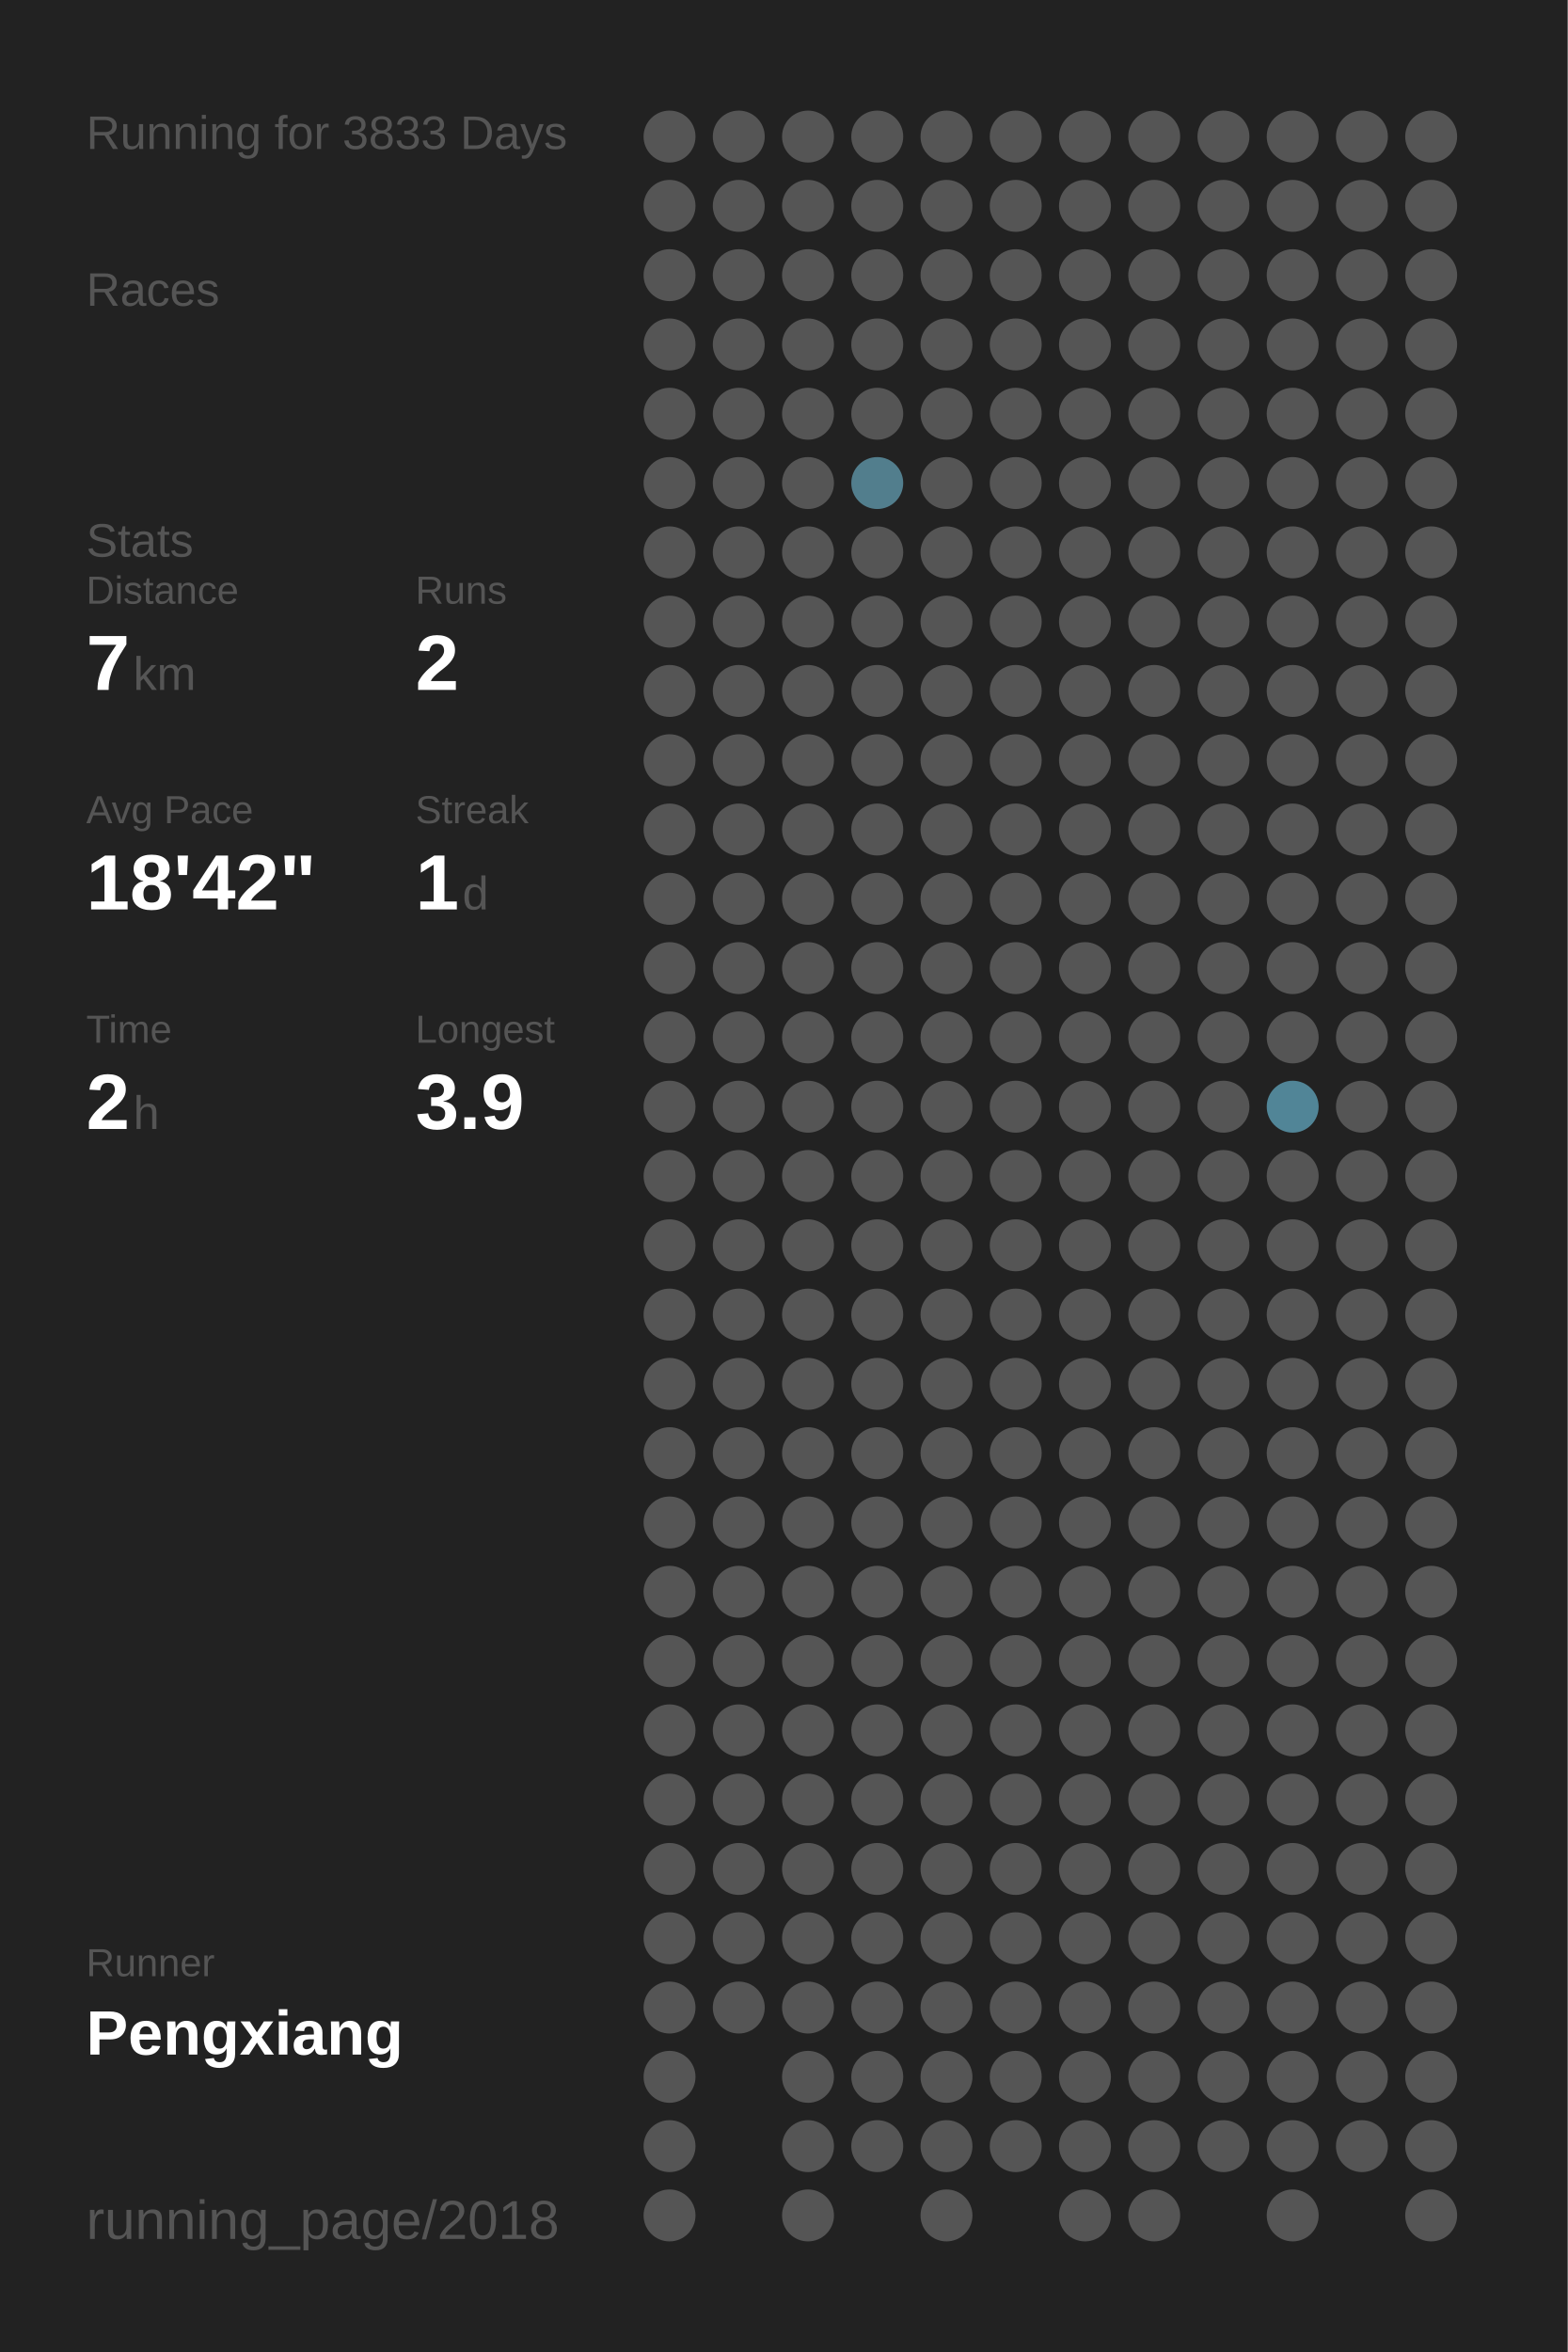
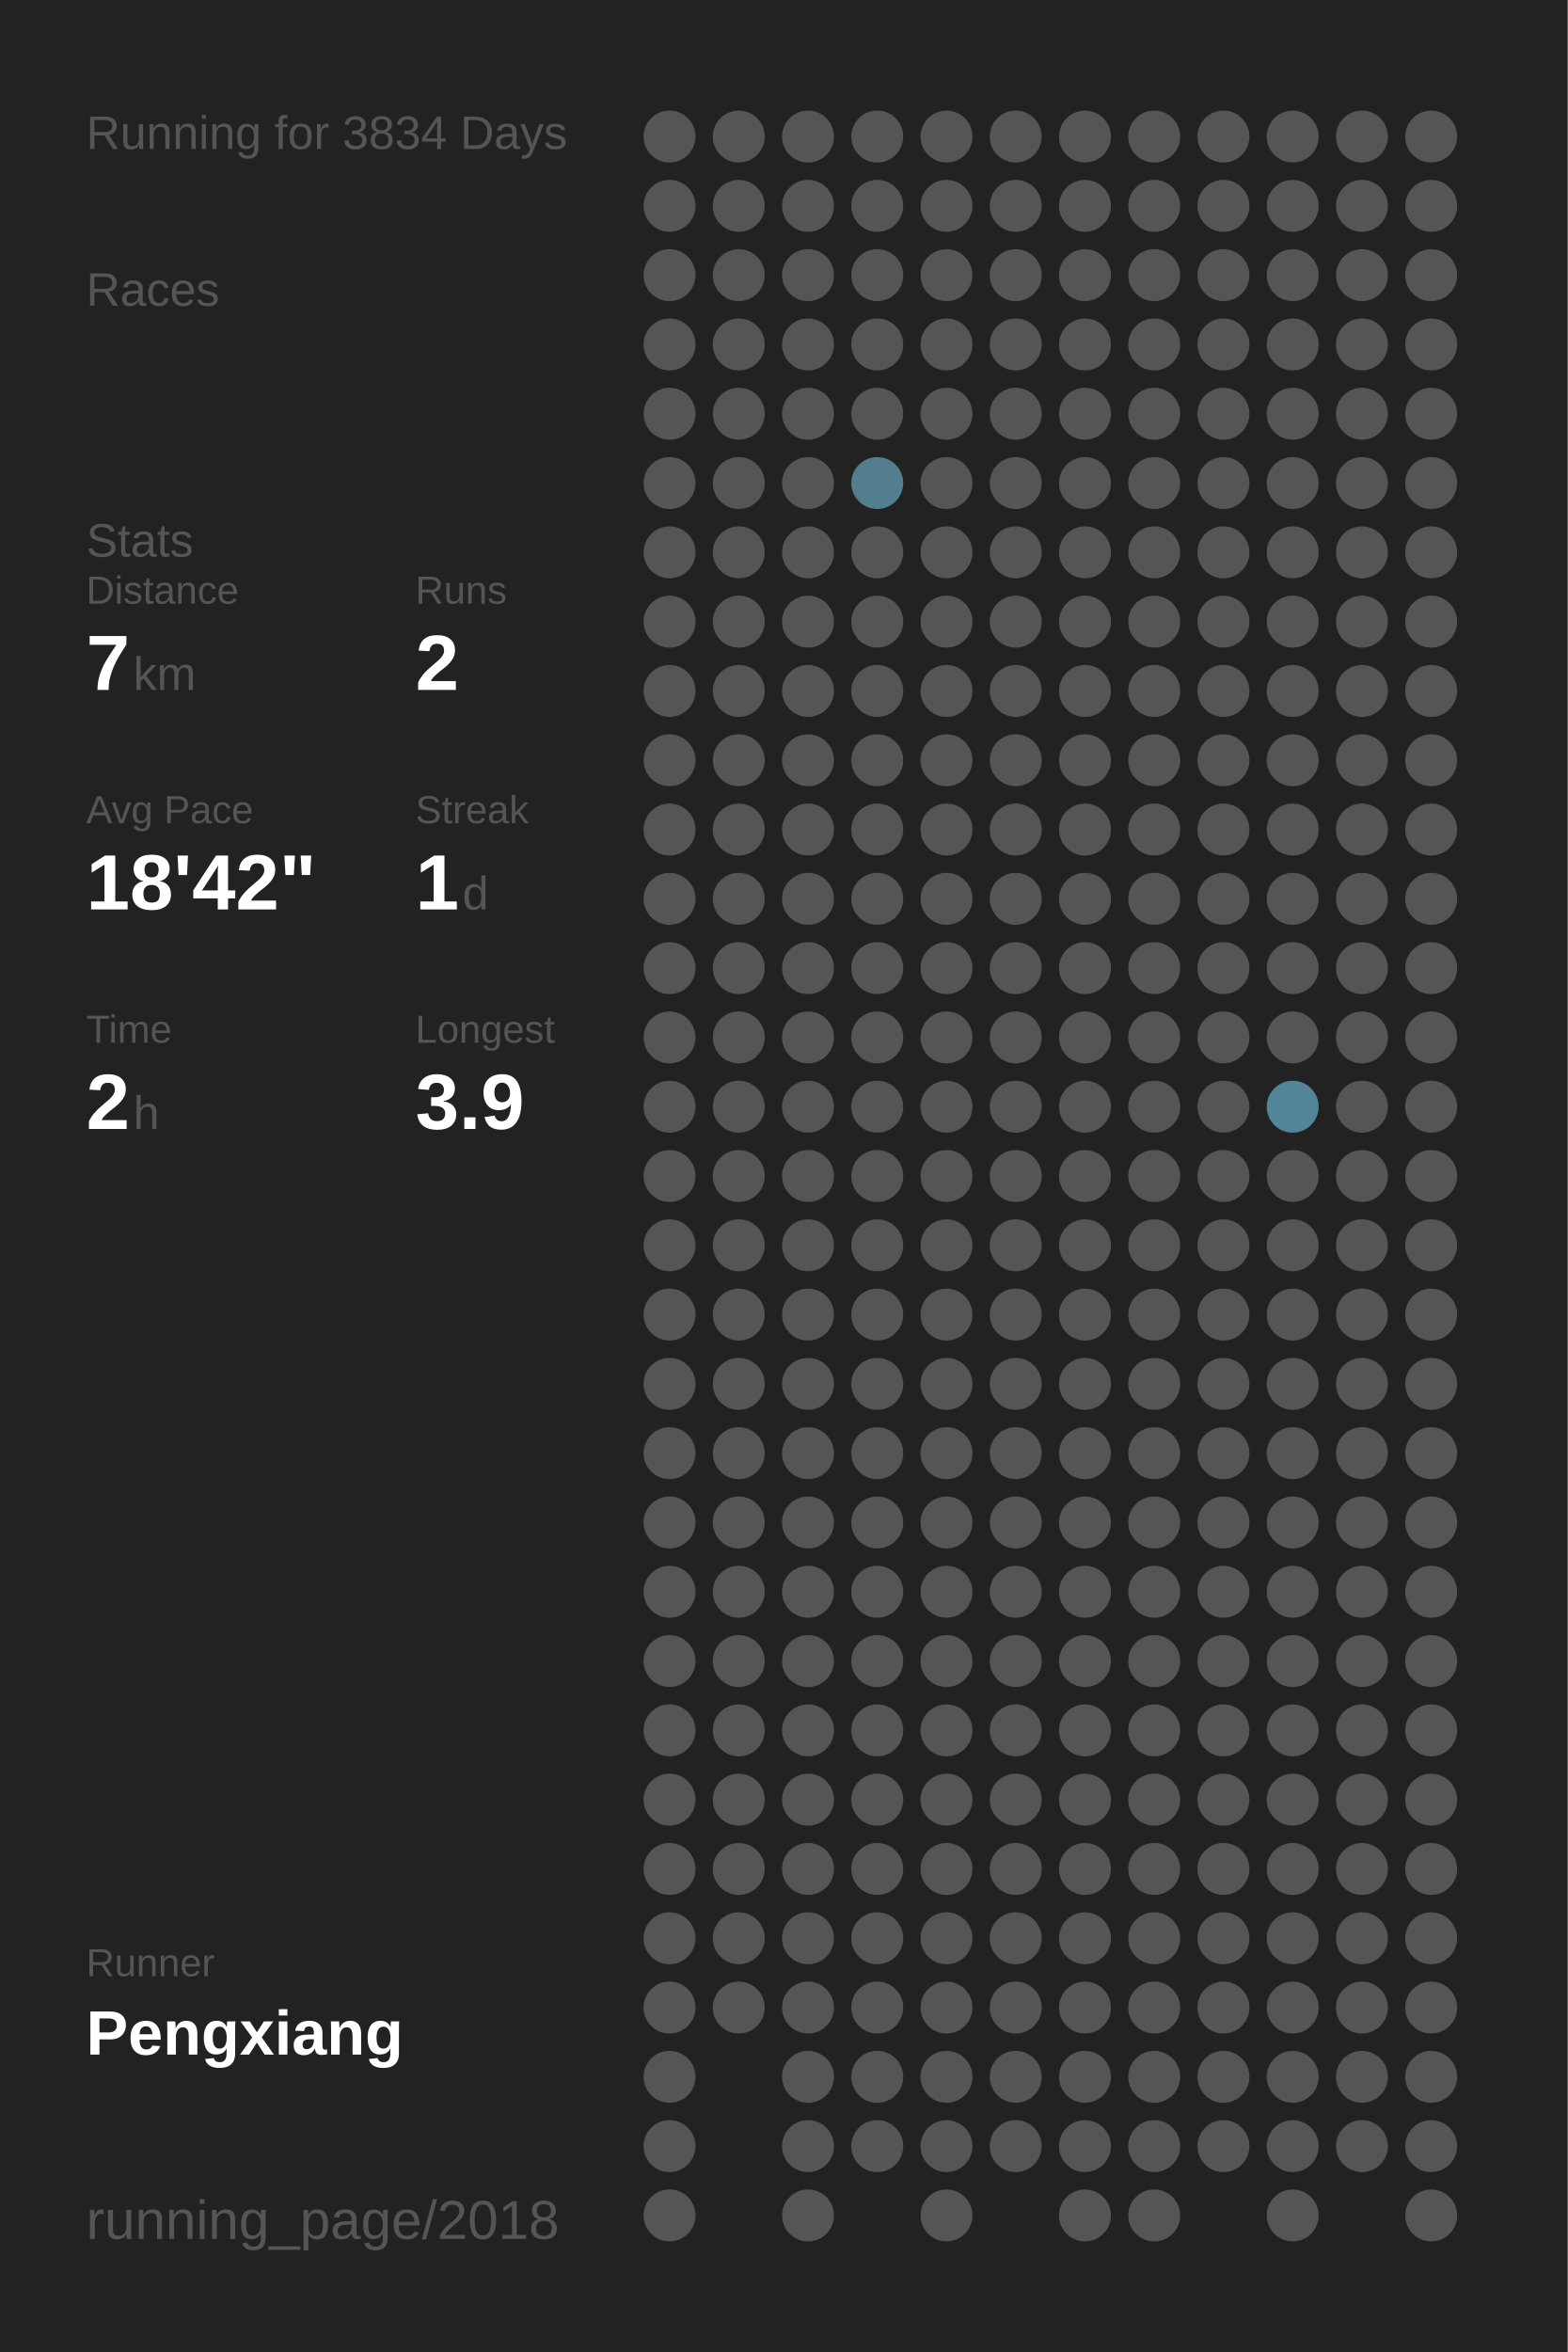
<svg xmlns="http://www.w3.org/2000/svg" baseProfile="full" height="300mm" version="1.1" viewBox="0,0,200,300" width="200mm">
  <defs />
  <rect fill="#222222" height="300" width="200" x="0" y="0" />
-   <text fill="#555555" style="font-size:6px; font-family:Arial;" x="11" y="19">Running for 3833 Days</text>
+   <text fill="#555555" style="font-size:6px; font-family:Arial;" x="11" y="19">Running for 3834 Days</text>
  <text fill="#555555" style="font-size:6px; font-family:Arial;" x="11" y="39">Races</text>
  <text fill="#555555" style="font-size:6px; font-family:Arial;" x="11" y="71">Stats</text>
  <text fill="#555555" style="font-size:5px; font-family:Arial;" x="11" y="77">Distance</text>
  <text fill="#FFFFFF" style="font-size:10px; font-family:Arial; font-weight:bold;" x="11" y="88">7</text>
  <text fill="#555555" style="font-size:6px; font-family:Arial;" x="17" y="88">km</text>
  <text fill="#555555" style="font-size:5px; font-family:Arial;" x="53" y="77">Runs</text>
  <text fill="#FFFFFF" style="font-size:10px; font-family:Arial; font-weight:bold;" x="53" y="88">2</text>
  <text fill="#555555" style="font-size:5px; font-family:Arial;" x="11" y="105">Avg Pace</text>
  <text fill="#FFFFFF" style="font-size:10px; font-family:Arial; font-weight:bold;" x="11" y="116">18'42"</text>
  <text fill="#555555" style="font-size:5px; font-family:Arial;" x="53" y="105">Streak</text>
  <text fill="#FFFFFF" style="font-size:10px; font-family:Arial; font-weight:bold;" x="53" y="116">1</text>
  <text fill="#555555" style="font-size:6px; font-family:Arial;" x="59" y="116">d</text>
  <text fill="#555555" style="font-size:5px; font-family:Arial;" x="11" y="133">Time</text>
  <text fill="#FFFFFF" style="font-size:10px; font-family:Arial; font-weight:bold;" x="11" y="144">2</text>
  <text fill="#555555" style="font-size:6px; font-family:Arial;" x="17" y="144">h</text>
  <text fill="#555555" style="font-size:5px; font-family:Arial;" x="53" y="133">Longest</text>
  <text fill="#FFFFFF" style="font-size:10px; font-family:Arial; font-weight:bold;" x="53" y="144">3.9</text>
  <text fill="#555555" style="font-size:5px; font-family:Arial;" x="11" y="252.065">Runner</text>
  <text fill="#FFFFFF" style="font-size:8px; font-family:Arial; font-weight:bold;" x="11" y="262.065">Pengxiang</text>
  <text fill="#555555" style="font-size:7px; font-family:Arial;" x="11" y="285.581">running_page/2018</text>
  <circle cx="85.417" cy="17.419" fill="#555555" r="3.312" />
  <circle cx="85.417" cy="26.258" fill="#555555" r="3.312" />
  <circle cx="85.417" cy="35.097" fill="#555555" r="3.312" />
  <circle cx="85.417" cy="43.935" fill="#555555" r="3.312" />
  <circle cx="85.417" cy="52.774" fill="#555555" r="3.312" />
  <circle cx="85.417" cy="61.613" fill="#555555" r="3.312" />
  <circle cx="85.417" cy="70.452" fill="#555555" r="3.312" />
  <circle cx="85.417" cy="79.29" fill="#555555" r="3.312" />
  <circle cx="85.417" cy="88.129" fill="#555555" r="3.312" />
  <circle cx="85.417" cy="96.968" fill="#555555" r="3.312" />
  <circle cx="85.417" cy="105.806" fill="#555555" r="3.312" />
  <circle cx="85.417" cy="114.645" fill="#555555" r="3.312" />
  <circle cx="85.417" cy="123.484" fill="#555555" r="3.312" />
  <circle cx="85.417" cy="132.323" fill="#555555" r="3.312" />
  <circle cx="85.417" cy="141.161" fill="#555555" r="3.312" />
  <circle cx="85.417" cy="150" fill="#555555" r="3.312" />
  <circle cx="85.417" cy="158.839" fill="#555555" r="3.312" />
  <circle cx="85.417" cy="167.677" fill="#555555" r="3.312" />
  <circle cx="85.417" cy="176.516" fill="#555555" r="3.312" />
  <circle cx="85.417" cy="185.355" fill="#555555" r="3.312" />
  <circle cx="85.417" cy="194.194" fill="#555555" r="3.312" />
  <circle cx="85.417" cy="203.032" fill="#555555" r="3.312" />
  <circle cx="85.417" cy="211.871" fill="#555555" r="3.312" />
  <circle cx="85.417" cy="220.71" fill="#555555" r="3.312" />
  <circle cx="85.417" cy="229.548" fill="#555555" r="3.312" />
  <circle cx="85.417" cy="238.387" fill="#555555" r="3.312" />
  <circle cx="85.417" cy="247.226" fill="#555555" r="3.312" />
  <circle cx="85.417" cy="256.065" fill="#555555" r="3.312" />
  <circle cx="85.417" cy="264.903" fill="#555555" r="3.312" />
  <circle cx="85.417" cy="273.742" fill="#555555" r="3.312" />
  <circle cx="85.417" cy="282.581" fill="#555555" r="3.312" />
  <circle cx="94.25" cy="17.419" fill="#555555" r="3.312" />
  <circle cx="94.25" cy="26.258" fill="#555555" r="3.312" />
  <circle cx="94.25" cy="35.097" fill="#555555" r="3.312" />
  <circle cx="94.25" cy="43.935" fill="#555555" r="3.312" />
  <circle cx="94.25" cy="52.774" fill="#555555" r="3.312" />
  <circle cx="94.25" cy="61.613" fill="#555555" r="3.312" />
  <circle cx="94.25" cy="70.452" fill="#555555" r="3.312" />
  <circle cx="94.25" cy="79.29" fill="#555555" r="3.312" />
  <circle cx="94.25" cy="88.129" fill="#555555" r="3.312" />
  <circle cx="94.25" cy="96.968" fill="#555555" r="3.312" />
  <circle cx="94.25" cy="105.806" fill="#555555" r="3.312" />
  <circle cx="94.25" cy="114.645" fill="#555555" r="3.312" />
  <circle cx="94.25" cy="123.484" fill="#555555" r="3.312" />
  <circle cx="94.25" cy="132.323" fill="#555555" r="3.312" />
  <circle cx="94.25" cy="141.161" fill="#555555" r="3.312" />
  <circle cx="94.25" cy="150" fill="#555555" r="3.312" />
  <circle cx="94.25" cy="158.839" fill="#555555" r="3.312" />
  <circle cx="94.25" cy="167.677" fill="#555555" r="3.312" />
  <circle cx="94.25" cy="176.516" fill="#555555" r="3.312" />
  <circle cx="94.25" cy="185.355" fill="#555555" r="3.312" />
  <circle cx="94.25" cy="194.194" fill="#555555" r="3.312" />
  <circle cx="94.25" cy="203.032" fill="#555555" r="3.312" />
  <circle cx="94.25" cy="211.871" fill="#555555" r="3.312" />
  <circle cx="94.25" cy="220.71" fill="#555555" r="3.312" />
  <circle cx="94.25" cy="229.548" fill="#555555" r="3.312" />
  <circle cx="94.25" cy="238.387" fill="#555555" r="3.312" />
  <circle cx="94.25" cy="247.226" fill="#555555" r="3.312" />
  <circle cx="94.25" cy="256.065" fill="#555555" r="3.312" />
  <circle cx="103.083" cy="17.419" fill="#555555" r="3.312" />
  <circle cx="103.083" cy="26.258" fill="#555555" r="3.312" />
  <circle cx="103.083" cy="35.097" fill="#555555" r="3.312" />
  <circle cx="103.083" cy="43.935" fill="#555555" r="3.312" />
  <circle cx="103.083" cy="52.774" fill="#555555" r="3.312" />
  <circle cx="103.083" cy="61.613" fill="#555555" r="3.312" />
  <circle cx="103.083" cy="70.452" fill="#555555" r="3.312" />
  <circle cx="103.083" cy="79.29" fill="#555555" r="3.312" />
  <circle cx="103.083" cy="88.129" fill="#555555" r="3.312" />
  <circle cx="103.083" cy="96.968" fill="#555555" r="3.312" />
  <circle cx="103.083" cy="105.806" fill="#555555" r="3.312" />
  <circle cx="103.083" cy="114.645" fill="#555555" r="3.312" />
  <circle cx="103.083" cy="123.484" fill="#555555" r="3.312" />
  <circle cx="103.083" cy="132.323" fill="#555555" r="3.312" />
  <circle cx="103.083" cy="141.161" fill="#555555" r="3.312" />
  <circle cx="103.083" cy="150" fill="#555555" r="3.312" />
  <circle cx="103.083" cy="158.839" fill="#555555" r="3.312" />
  <circle cx="103.083" cy="167.677" fill="#555555" r="3.312" />
  <circle cx="103.083" cy="176.516" fill="#555555" r="3.312" />
  <circle cx="103.083" cy="185.355" fill="#555555" r="3.312" />
  <circle cx="103.083" cy="194.194" fill="#555555" r="3.312" />
  <circle cx="103.083" cy="203.032" fill="#555555" r="3.312" />
  <circle cx="103.083" cy="211.871" fill="#555555" r="3.312" />
  <circle cx="103.083" cy="220.71" fill="#555555" r="3.312" />
  <circle cx="103.083" cy="229.548" fill="#555555" r="3.312" />
  <circle cx="103.083" cy="238.387" fill="#555555" r="3.312" />
  <circle cx="103.083" cy="247.226" fill="#555555" r="3.312" />
  <circle cx="103.083" cy="256.065" fill="#555555" r="3.312" />
  <circle cx="103.083" cy="264.903" fill="#555555" r="3.312" />
  <circle cx="103.083" cy="273.742" fill="#555555" r="3.312" />
  <circle cx="103.083" cy="282.581" fill="#555555" r="3.312" />
  <circle cx="111.917" cy="17.419" fill="#555555" r="3.312" />
  <circle cx="111.917" cy="26.258" fill="#555555" r="3.312" />
  <circle cx="111.917" cy="35.097" fill="#555555" r="3.312" />
  <circle cx="111.917" cy="43.935" fill="#555555" r="3.312" />
  <circle cx="111.917" cy="52.774" fill="#555555" r="3.312" />
  <circle cx="111.917" cy="61.613" fill="#527e8d" r="3.312" />
  <circle cx="111.917" cy="70.452" fill="#555555" r="3.312" />
  <circle cx="111.917" cy="79.29" fill="#555555" r="3.312" />
  <circle cx="111.917" cy="88.129" fill="#555555" r="3.312" />
  <circle cx="111.917" cy="96.968" fill="#555555" r="3.312" />
  <circle cx="111.917" cy="105.806" fill="#555555" r="3.312" />
  <circle cx="111.917" cy="114.645" fill="#555555" r="3.312" />
  <circle cx="111.917" cy="123.484" fill="#555555" r="3.312" />
  <circle cx="111.917" cy="132.323" fill="#555555" r="3.312" />
  <circle cx="111.917" cy="141.161" fill="#555555" r="3.312" />
  <circle cx="111.917" cy="150" fill="#555555" r="3.312" />
  <circle cx="111.917" cy="158.839" fill="#555555" r="3.312" />
  <circle cx="111.917" cy="167.677" fill="#555555" r="3.312" />
  <circle cx="111.917" cy="176.516" fill="#555555" r="3.312" />
  <circle cx="111.917" cy="185.355" fill="#555555" r="3.312" />
  <circle cx="111.917" cy="194.194" fill="#555555" r="3.312" />
  <circle cx="111.917" cy="203.032" fill="#555555" r="3.312" />
  <circle cx="111.917" cy="211.871" fill="#555555" r="3.312" />
  <circle cx="111.917" cy="220.71" fill="#555555" r="3.312" />
  <circle cx="111.917" cy="229.548" fill="#555555" r="3.312" />
  <circle cx="111.917" cy="238.387" fill="#555555" r="3.312" />
  <circle cx="111.917" cy="247.226" fill="#555555" r="3.312" />
  <circle cx="111.917" cy="256.065" fill="#555555" r="3.312" />
  <circle cx="111.917" cy="264.903" fill="#555555" r="3.312" />
  <circle cx="111.917" cy="273.742" fill="#555555" r="3.312" />
  <circle cx="120.75" cy="17.419" fill="#555555" r="3.312" />
  <circle cx="120.75" cy="26.258" fill="#555555" r="3.312" />
  <circle cx="120.75" cy="35.097" fill="#555555" r="3.312" />
  <circle cx="120.75" cy="43.935" fill="#555555" r="3.312" />
  <circle cx="120.75" cy="52.774" fill="#555555" r="3.312" />
  <circle cx="120.75" cy="61.613" fill="#555555" r="3.312" />
  <circle cx="120.75" cy="70.452" fill="#555555" r="3.312" />
  <circle cx="120.75" cy="79.29" fill="#555555" r="3.312" />
  <circle cx="120.75" cy="88.129" fill="#555555" r="3.312" />
  <circle cx="120.75" cy="96.968" fill="#555555" r="3.312" />
  <circle cx="120.75" cy="105.806" fill="#555555" r="3.312" />
  <circle cx="120.75" cy="114.645" fill="#555555" r="3.312" />
  <circle cx="120.75" cy="123.484" fill="#555555" r="3.312" />
  <circle cx="120.75" cy="132.323" fill="#555555" r="3.312" />
  <circle cx="120.75" cy="141.161" fill="#555555" r="3.312" />
  <circle cx="120.75" cy="150" fill="#555555" r="3.312" />
  <circle cx="120.75" cy="158.839" fill="#555555" r="3.312" />
  <circle cx="120.75" cy="167.677" fill="#555555" r="3.312" />
  <circle cx="120.75" cy="176.516" fill="#555555" r="3.312" />
  <circle cx="120.75" cy="185.355" fill="#555555" r="3.312" />
  <circle cx="120.75" cy="194.194" fill="#555555" r="3.312" />
  <circle cx="120.75" cy="203.032" fill="#555555" r="3.312" />
  <circle cx="120.75" cy="211.871" fill="#555555" r="3.312" />
  <circle cx="120.75" cy="220.71" fill="#555555" r="3.312" />
  <circle cx="120.75" cy="229.548" fill="#555555" r="3.312" />
  <circle cx="120.75" cy="238.387" fill="#555555" r="3.312" />
  <circle cx="120.75" cy="247.226" fill="#555555" r="3.312" />
  <circle cx="120.75" cy="256.065" fill="#555555" r="3.312" />
  <circle cx="120.75" cy="264.903" fill="#555555" r="3.312" />
  <circle cx="120.75" cy="273.742" fill="#555555" r="3.312" />
  <circle cx="120.75" cy="282.581" fill="#555555" r="3.312" />
  <circle cx="129.583" cy="17.419" fill="#555555" r="3.312" />
  <circle cx="129.583" cy="26.258" fill="#555555" r="3.312" />
  <circle cx="129.583" cy="35.097" fill="#555555" r="3.312" />
  <circle cx="129.583" cy="43.935" fill="#555555" r="3.312" />
  <circle cx="129.583" cy="52.774" fill="#555555" r="3.312" />
  <circle cx="129.583" cy="61.613" fill="#555555" r="3.312" />
  <circle cx="129.583" cy="70.452" fill="#555555" r="3.312" />
  <circle cx="129.583" cy="79.29" fill="#555555" r="3.312" />
  <circle cx="129.583" cy="88.129" fill="#555555" r="3.312" />
  <circle cx="129.583" cy="96.968" fill="#555555" r="3.312" />
  <circle cx="129.583" cy="105.806" fill="#555555" r="3.312" />
  <circle cx="129.583" cy="114.645" fill="#555555" r="3.312" />
  <circle cx="129.583" cy="123.484" fill="#555555" r="3.312" />
  <circle cx="129.583" cy="132.323" fill="#555555" r="3.312" />
  <circle cx="129.583" cy="141.161" fill="#555555" r="3.312" />
  <circle cx="129.583" cy="150" fill="#555555" r="3.312" />
  <circle cx="129.583" cy="158.839" fill="#555555" r="3.312" />
  <circle cx="129.583" cy="167.677" fill="#555555" r="3.312" />
  <circle cx="129.583" cy="176.516" fill="#555555" r="3.312" />
  <circle cx="129.583" cy="185.355" fill="#555555" r="3.312" />
  <circle cx="129.583" cy="194.194" fill="#555555" r="3.312" />
  <circle cx="129.583" cy="203.032" fill="#555555" r="3.312" />
  <circle cx="129.583" cy="211.871" fill="#555555" r="3.312" />
  <circle cx="129.583" cy="220.71" fill="#555555" r="3.312" />
  <circle cx="129.583" cy="229.548" fill="#555555" r="3.312" />
  <circle cx="129.583" cy="238.387" fill="#555555" r="3.312" />
  <circle cx="129.583" cy="247.226" fill="#555555" r="3.312" />
  <circle cx="129.583" cy="256.065" fill="#555555" r="3.312" />
  <circle cx="129.583" cy="264.903" fill="#555555" r="3.312" />
  <circle cx="129.583" cy="273.742" fill="#555555" r="3.312" />
  <circle cx="138.417" cy="17.419" fill="#555555" r="3.312" />
  <circle cx="138.417" cy="26.258" fill="#555555" r="3.312" />
  <circle cx="138.417" cy="35.097" fill="#555555" r="3.312" />
  <circle cx="138.417" cy="43.935" fill="#555555" r="3.312" />
  <circle cx="138.417" cy="52.774" fill="#555555" r="3.312" />
  <circle cx="138.417" cy="61.613" fill="#555555" r="3.312" />
  <circle cx="138.417" cy="70.452" fill="#555555" r="3.312" />
  <circle cx="138.417" cy="79.29" fill="#555555" r="3.312" />
  <circle cx="138.417" cy="88.129" fill="#555555" r="3.312" />
  <circle cx="138.417" cy="96.968" fill="#555555" r="3.312" />
  <circle cx="138.417" cy="105.806" fill="#555555" r="3.312" />
  <circle cx="138.417" cy="114.645" fill="#555555" r="3.312" />
  <circle cx="138.417" cy="123.484" fill="#555555" r="3.312" />
  <circle cx="138.417" cy="132.323" fill="#555555" r="3.312" />
  <circle cx="138.417" cy="141.161" fill="#555555" r="3.312" />
  <circle cx="138.417" cy="150" fill="#555555" r="3.312" />
  <circle cx="138.417" cy="158.839" fill="#555555" r="3.312" />
  <circle cx="138.417" cy="167.677" fill="#555555" r="3.312" />
  <circle cx="138.417" cy="176.516" fill="#555555" r="3.312" />
  <circle cx="138.417" cy="185.355" fill="#555555" r="3.312" />
  <circle cx="138.417" cy="194.194" fill="#555555" r="3.312" />
  <circle cx="138.417" cy="203.032" fill="#555555" r="3.312" />
  <circle cx="138.417" cy="211.871" fill="#555555" r="3.312" />
  <circle cx="138.417" cy="220.71" fill="#555555" r="3.312" />
  <circle cx="138.417" cy="229.548" fill="#555555" r="3.312" />
  <circle cx="138.417" cy="238.387" fill="#555555" r="3.312" />
  <circle cx="138.417" cy="247.226" fill="#555555" r="3.312" />
  <circle cx="138.417" cy="256.065" fill="#555555" r="3.312" />
  <circle cx="138.417" cy="264.903" fill="#555555" r="3.312" />
  <circle cx="138.417" cy="273.742" fill="#555555" r="3.312" />
  <circle cx="138.417" cy="282.581" fill="#555555" r="3.312" />
  <circle cx="147.25" cy="17.419" fill="#555555" r="3.312" />
  <circle cx="147.25" cy="26.258" fill="#555555" r="3.312" />
  <circle cx="147.25" cy="35.097" fill="#555555" r="3.312" />
  <circle cx="147.25" cy="43.935" fill="#555555" r="3.312" />
  <circle cx="147.25" cy="52.774" fill="#555555" r="3.312" />
  <circle cx="147.25" cy="61.613" fill="#555555" r="3.312" />
  <circle cx="147.25" cy="70.452" fill="#555555" r="3.312" />
  <circle cx="147.25" cy="79.29" fill="#555555" r="3.312" />
  <circle cx="147.25" cy="88.129" fill="#555555" r="3.312" />
  <circle cx="147.25" cy="96.968" fill="#555555" r="3.312" />
  <circle cx="147.25" cy="105.806" fill="#555555" r="3.312" />
  <circle cx="147.25" cy="114.645" fill="#555555" r="3.312" />
  <circle cx="147.25" cy="123.484" fill="#555555" r="3.312" />
  <circle cx="147.25" cy="132.323" fill="#555555" r="3.312" />
  <circle cx="147.25" cy="141.161" fill="#555555" r="3.312" />
  <circle cx="147.25" cy="150" fill="#555555" r="3.312" />
  <circle cx="147.25" cy="158.839" fill="#555555" r="3.312" />
  <circle cx="147.25" cy="167.677" fill="#555555" r="3.312" />
  <circle cx="147.25" cy="176.516" fill="#555555" r="3.312" />
  <circle cx="147.25" cy="185.355" fill="#555555" r="3.312" />
  <circle cx="147.25" cy="194.194" fill="#555555" r="3.312" />
  <circle cx="147.25" cy="203.032" fill="#555555" r="3.312" />
  <circle cx="147.25" cy="211.871" fill="#555555" r="3.312" />
  <circle cx="147.25" cy="220.71" fill="#555555" r="3.312" />
  <circle cx="147.25" cy="229.548" fill="#555555" r="3.312" />
  <circle cx="147.25" cy="238.387" fill="#555555" r="3.312" />
  <circle cx="147.25" cy="247.226" fill="#555555" r="3.312" />
  <circle cx="147.25" cy="256.065" fill="#555555" r="3.312" />
  <circle cx="147.25" cy="264.903" fill="#555555" r="3.312" />
  <circle cx="147.25" cy="273.742" fill="#555555" r="3.312" />
  <circle cx="147.25" cy="282.581" fill="#555555" r="3.312" />
  <circle cx="156.083" cy="17.419" fill="#555555" r="3.312" />
  <circle cx="156.083" cy="26.258" fill="#555555" r="3.312" />
  <circle cx="156.083" cy="35.097" fill="#555555" r="3.312" />
  <circle cx="156.083" cy="43.935" fill="#555555" r="3.312" />
  <circle cx="156.083" cy="52.774" fill="#555555" r="3.312" />
  <circle cx="156.083" cy="61.613" fill="#555555" r="3.312" />
  <circle cx="156.083" cy="70.452" fill="#555555" r="3.312" />
  <circle cx="156.083" cy="79.29" fill="#555555" r="3.312" />
  <circle cx="156.083" cy="88.129" fill="#555555" r="3.312" />
  <circle cx="156.083" cy="96.968" fill="#555555" r="3.312" />
  <circle cx="156.083" cy="105.806" fill="#555555" r="3.312" />
  <circle cx="156.083" cy="114.645" fill="#555555" r="3.312" />
  <circle cx="156.083" cy="123.484" fill="#555555" r="3.312" />
  <circle cx="156.083" cy="132.323" fill="#555555" r="3.312" />
  <circle cx="156.083" cy="141.161" fill="#555555" r="3.312" />
  <circle cx="156.083" cy="150" fill="#555555" r="3.312" />
  <circle cx="156.083" cy="158.839" fill="#555555" r="3.312" />
  <circle cx="156.083" cy="167.677" fill="#555555" r="3.312" />
  <circle cx="156.083" cy="176.516" fill="#555555" r="3.312" />
  <circle cx="156.083" cy="185.355" fill="#555555" r="3.312" />
  <circle cx="156.083" cy="194.194" fill="#555555" r="3.312" />
  <circle cx="156.083" cy="203.032" fill="#555555" r="3.312" />
  <circle cx="156.083" cy="211.871" fill="#555555" r="3.312" />
  <circle cx="156.083" cy="220.71" fill="#555555" r="3.312" />
  <circle cx="156.083" cy="229.548" fill="#555555" r="3.312" />
  <circle cx="156.083" cy="238.387" fill="#555555" r="3.312" />
  <circle cx="156.083" cy="247.226" fill="#555555" r="3.312" />
  <circle cx="156.083" cy="256.065" fill="#555555" r="3.312" />
  <circle cx="156.083" cy="264.903" fill="#555555" r="3.312" />
  <circle cx="156.083" cy="273.742" fill="#555555" r="3.312" />
  <circle cx="164.917" cy="17.419" fill="#555555" r="3.312" />
  <circle cx="164.917" cy="26.258" fill="#555555" r="3.312" />
  <circle cx="164.917" cy="35.097" fill="#555555" r="3.312" />
  <circle cx="164.917" cy="43.935" fill="#555555" r="3.312" />
  <circle cx="164.917" cy="52.774" fill="#555555" r="3.312" />
  <circle cx="164.917" cy="61.613" fill="#555555" r="3.312" />
  <circle cx="164.917" cy="70.452" fill="#555555" r="3.312" />
  <circle cx="164.917" cy="79.29" fill="#555555" r="3.312" />
  <circle cx="164.917" cy="88.129" fill="#555555" r="3.312" />
  <circle cx="164.917" cy="96.968" fill="#555555" r="3.312" />
  <circle cx="164.917" cy="105.806" fill="#555555" r="3.312" />
  <circle cx="164.917" cy="114.645" fill="#555555" r="3.312" />
  <circle cx="164.917" cy="123.484" fill="#555555" r="3.312" />
  <circle cx="164.917" cy="132.323" fill="#555555" r="3.312" />
  <circle cx="164.917" cy="141.161" fill="#518597" r="3.312" />
  <circle cx="164.917" cy="150" fill="#555555" r="3.312" />
  <circle cx="164.917" cy="158.839" fill="#555555" r="3.312" />
  <circle cx="164.917" cy="167.677" fill="#555555" r="3.312" />
  <circle cx="164.917" cy="176.516" fill="#555555" r="3.312" />
  <circle cx="164.917" cy="185.355" fill="#555555" r="3.312" />
  <circle cx="164.917" cy="194.194" fill="#555555" r="3.312" />
  <circle cx="164.917" cy="203.032" fill="#555555" r="3.312" />
  <circle cx="164.917" cy="211.871" fill="#555555" r="3.312" />
  <circle cx="164.917" cy="220.71" fill="#555555" r="3.312" />
  <circle cx="164.917" cy="229.548" fill="#555555" r="3.312" />
  <circle cx="164.917" cy="238.387" fill="#555555" r="3.312" />
  <circle cx="164.917" cy="247.226" fill="#555555" r="3.312" />
  <circle cx="164.917" cy="256.065" fill="#555555" r="3.312" />
  <circle cx="164.917" cy="264.903" fill="#555555" r="3.312" />
  <circle cx="164.917" cy="273.742" fill="#555555" r="3.312" />
  <circle cx="164.917" cy="282.581" fill="#555555" r="3.312" />
  <circle cx="173.75" cy="17.419" fill="#555555" r="3.312" />
  <circle cx="173.75" cy="26.258" fill="#555555" r="3.312" />
  <circle cx="173.75" cy="35.097" fill="#555555" r="3.312" />
  <circle cx="173.75" cy="43.935" fill="#555555" r="3.312" />
  <circle cx="173.75" cy="52.774" fill="#555555" r="3.312" />
  <circle cx="173.75" cy="61.613" fill="#555555" r="3.312" />
  <circle cx="173.75" cy="70.452" fill="#555555" r="3.312" />
  <circle cx="173.75" cy="79.29" fill="#555555" r="3.312" />
  <circle cx="173.75" cy="88.129" fill="#555555" r="3.312" />
  <circle cx="173.75" cy="96.968" fill="#555555" r="3.312" />
  <circle cx="173.75" cy="105.806" fill="#555555" r="3.312" />
  <circle cx="173.75" cy="114.645" fill="#555555" r="3.312" />
  <circle cx="173.75" cy="123.484" fill="#555555" r="3.312" />
  <circle cx="173.75" cy="132.323" fill="#555555" r="3.312" />
  <circle cx="173.75" cy="141.161" fill="#555555" r="3.312" />
  <circle cx="173.75" cy="150" fill="#555555" r="3.312" />
  <circle cx="173.75" cy="158.839" fill="#555555" r="3.312" />
  <circle cx="173.75" cy="167.677" fill="#555555" r="3.312" />
  <circle cx="173.75" cy="176.516" fill="#555555" r="3.312" />
  <circle cx="173.75" cy="185.355" fill="#555555" r="3.312" />
  <circle cx="173.75" cy="194.194" fill="#555555" r="3.312" />
  <circle cx="173.75" cy="203.032" fill="#555555" r="3.312" />
  <circle cx="173.75" cy="211.871" fill="#555555" r="3.312" />
  <circle cx="173.75" cy="220.71" fill="#555555" r="3.312" />
  <circle cx="173.75" cy="229.548" fill="#555555" r="3.312" />
  <circle cx="173.75" cy="238.387" fill="#555555" r="3.312" />
  <circle cx="173.75" cy="247.226" fill="#555555" r="3.312" />
  <circle cx="173.75" cy="256.065" fill="#555555" r="3.312" />
  <circle cx="173.75" cy="264.903" fill="#555555" r="3.312" />
  <circle cx="173.75" cy="273.742" fill="#555555" r="3.312" />
  <circle cx="182.583" cy="17.419" fill="#555555" r="3.312" />
  <circle cx="182.583" cy="26.258" fill="#555555" r="3.312" />
  <circle cx="182.583" cy="35.097" fill="#555555" r="3.312" />
  <circle cx="182.583" cy="43.935" fill="#555555" r="3.312" />
  <circle cx="182.583" cy="52.774" fill="#555555" r="3.312" />
  <circle cx="182.583" cy="61.613" fill="#555555" r="3.312" />
  <circle cx="182.583" cy="70.452" fill="#555555" r="3.312" />
  <circle cx="182.583" cy="79.29" fill="#555555" r="3.312" />
  <circle cx="182.583" cy="88.129" fill="#555555" r="3.312" />
  <circle cx="182.583" cy="96.968" fill="#555555" r="3.312" />
  <circle cx="182.583" cy="105.806" fill="#555555" r="3.312" />
  <circle cx="182.583" cy="114.645" fill="#555555" r="3.312" />
  <circle cx="182.583" cy="123.484" fill="#555555" r="3.312" />
  <circle cx="182.583" cy="132.323" fill="#555555" r="3.312" />
  <circle cx="182.583" cy="141.161" fill="#555555" r="3.312" />
  <circle cx="182.583" cy="150" fill="#555555" r="3.312" />
  <circle cx="182.583" cy="158.839" fill="#555555" r="3.312" />
  <circle cx="182.583" cy="167.677" fill="#555555" r="3.312" />
  <circle cx="182.583" cy="176.516" fill="#555555" r="3.312" />
  <circle cx="182.583" cy="185.355" fill="#555555" r="3.312" />
  <circle cx="182.583" cy="194.194" fill="#555555" r="3.312" />
  <circle cx="182.583" cy="203.032" fill="#555555" r="3.312" />
  <circle cx="182.583" cy="211.871" fill="#555555" r="3.312" />
  <circle cx="182.583" cy="220.71" fill="#555555" r="3.312" />
  <circle cx="182.583" cy="229.548" fill="#555555" r="3.312" />
  <circle cx="182.583" cy="238.387" fill="#555555" r="3.312" />
  <circle cx="182.583" cy="247.226" fill="#555555" r="3.312" />
  <circle cx="182.583" cy="256.065" fill="#555555" r="3.312" />
  <circle cx="182.583" cy="264.903" fill="#555555" r="3.312" />
  <circle cx="182.583" cy="273.742" fill="#555555" r="3.312" />
  <circle cx="182.583" cy="282.581" fill="#555555" r="3.312" />
</svg>
